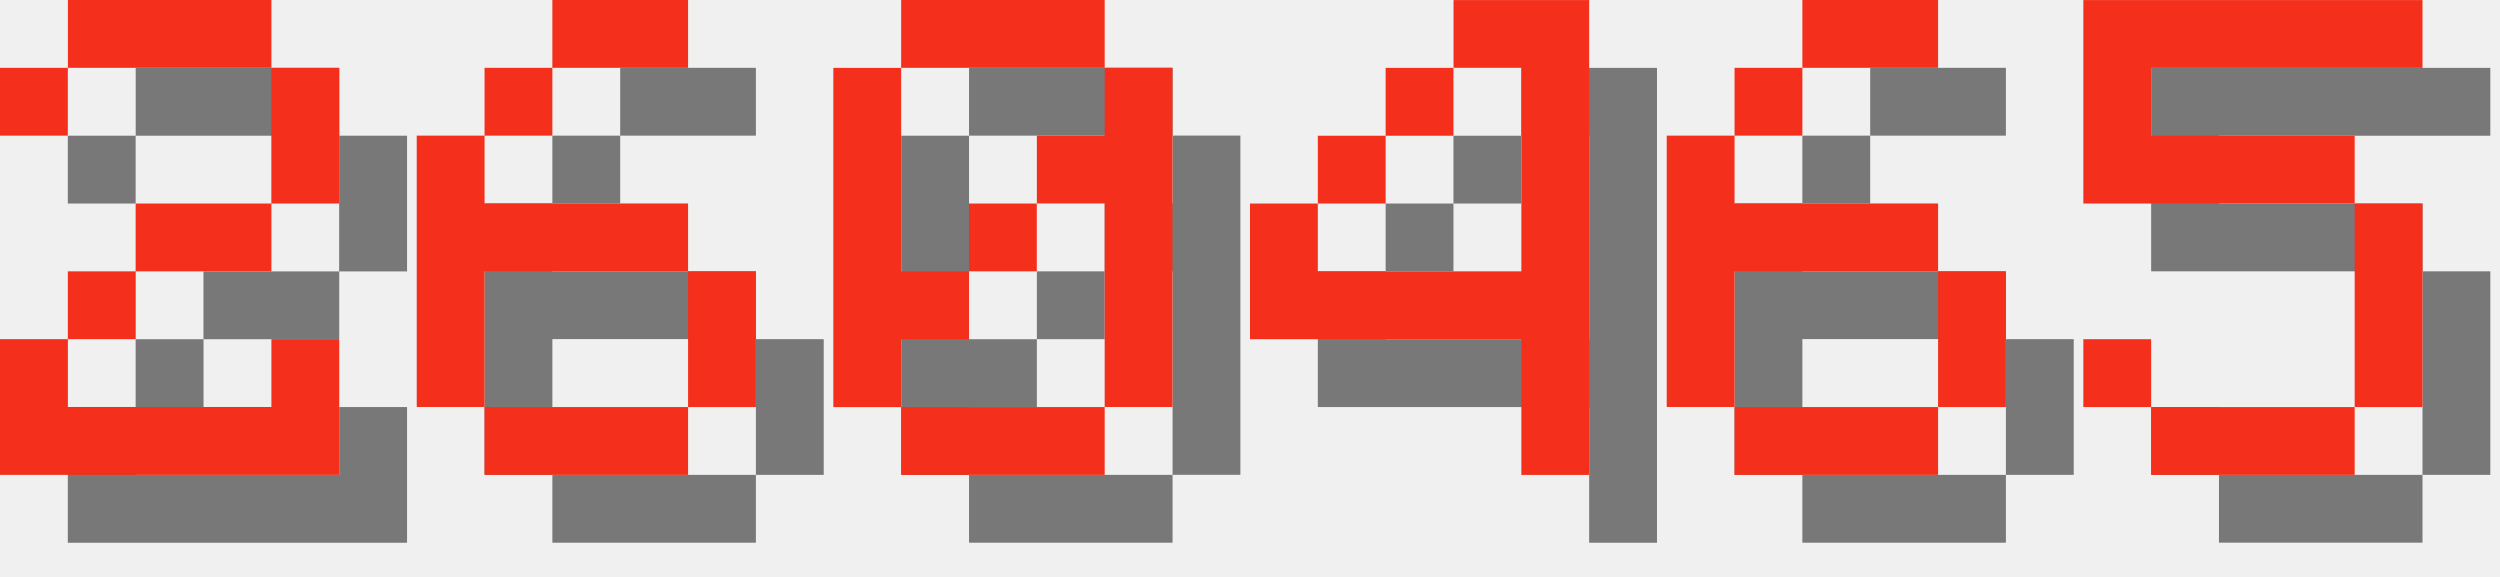
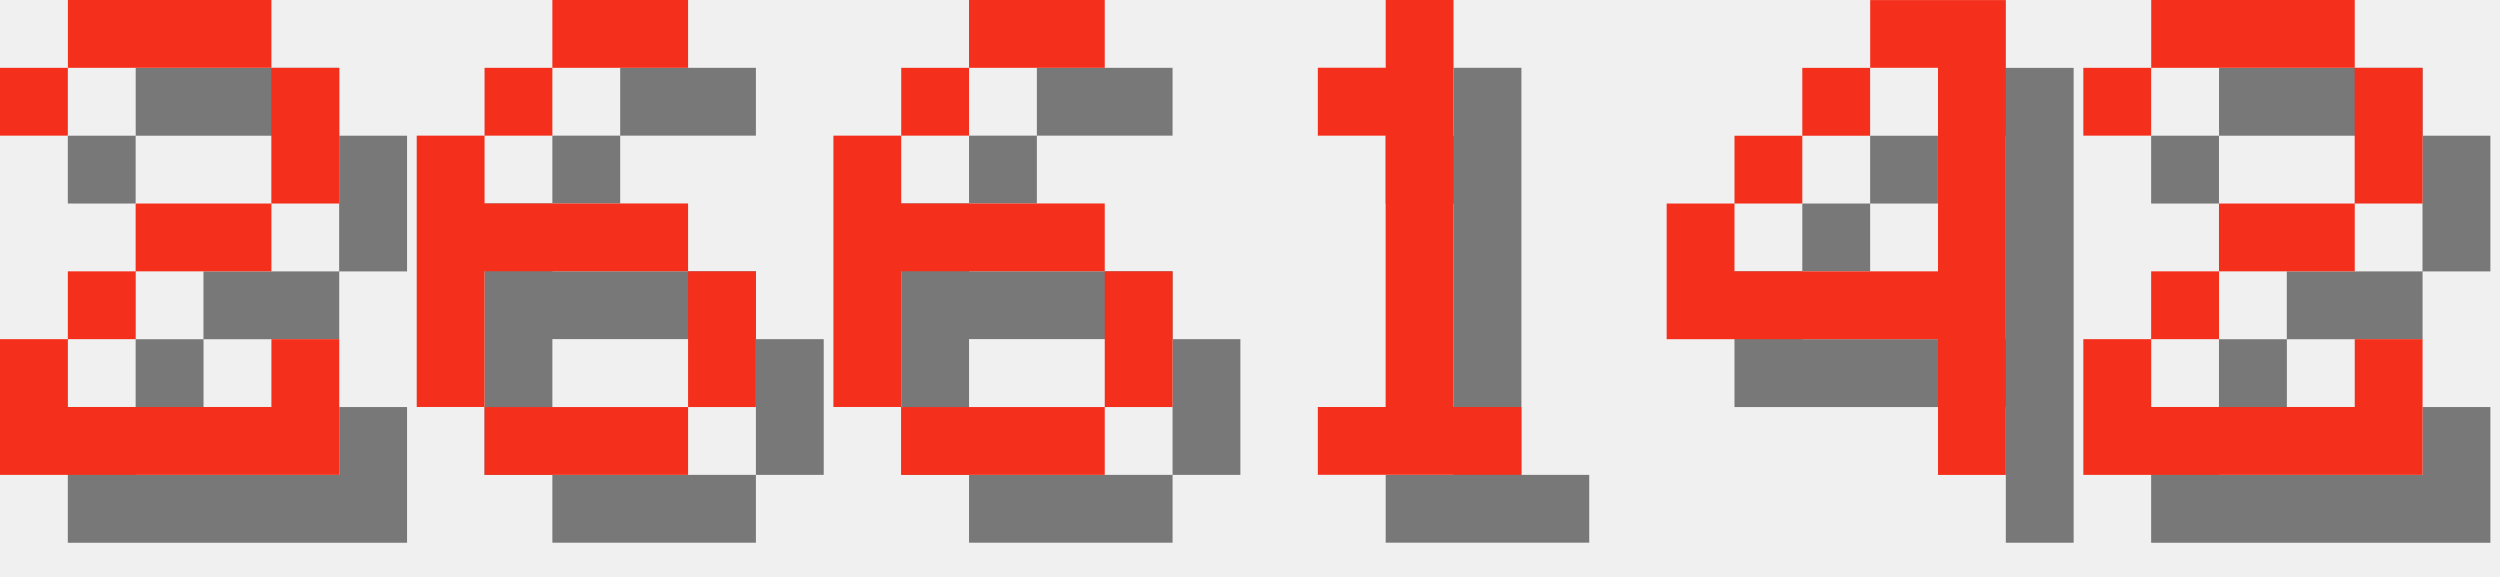
<svg xmlns="http://www.w3.org/2000/svg" version="1.1" width="156.0" height="36">
  <style>
        .text-foreground {
            fill: #F4301C;
        }
        .text-shadow {
            fill: #000000;
            fill-opacity: 0.5;
        }
    </style>
  <g class="digit" id="digit_2" transform="translate(0.0, 0), scale(4)">
    <path id="digit_2_shadow" class="text-shadow" d="m1.058 2.117v1.058h1.058v-1.058h3.175v2.117h-2.117v1.058h-1.058v1.058h-1.058v2.117h5.292v-2.117h-1.058v1.058h-3.175v-1.058h1.058v-1.058h2.117v-1.058h1.058v-2.117h-1.058v-1.058h-3.175v1.058h-1.058z" fill-opacity=".5" style="paint-order:stroke fill markers" />
    <path id="digit_2_fg" class="text-foreground" d="m0 1.058v1.058h1.058v-1.058h3.175v2.117h-2.117v1.058h-1.058v1.058h-1.058v2.117h5.292v-2.117h-1.058v1.058h-3.175v-1.058h1.058v-1.058h2.117v-1.058h1.058v-2.117h-1.058v-1.058h-3.175v1.058h-1.058z" fill="#fff" style="paint-order:stroke fill markers" />
  </g>
  <g class="digit" id="digit_6" transform="translate(26.0, 0), scale(4)">
    <path id="digit_6_shadow" class="text-shadow" d="m3.175 1.058v1.058h2.117v-1.058h-2.117zm0 1.058h-1.058v1.058h1.058v-1.058zm-1.058 1.058h-1.058v4.233h1.058v-2.117h3.175v-1.058h-3.175v-1.058zm3.175 2.117v2.117h1.058v-2.117h-1.058zm0 2.117h-3.175v1.058h3.175v-1.058z" fill-opacity=".5" style="paint-order:stroke fill markers" />
    <path id="digit_6_fg" class="text-foreground" d="m2.117 0v1.058h2.117v-1.058h-2.117zm0 1.058h-1.058v1.058h1.058v-1.058zm-1.058 1.058h-1.058v4.233h1.058v-2.117h3.175v-1.058h-3.175v-1.058zm3.175 2.117v2.117h1.058v-2.117h-1.058zm0 2.117h-3.175v1.058h3.175v-1.058z" fill="#fff" style="paint-order:stroke fill markers" />
  </g>
-   <g class="digit" id="digit_0" transform="translate(52.0, 0), scale(4)">
-     <path id="digit_0_shadow" class="text-shadow" d="m2.117 1.058v1.058h3.175v-1.058h-3.175zm3.175 1.058v1.058h-1.058v1.058h1.058v3.175h1.058v-5.292h-1.058zm0 5.292h-3.175v1.058h3.175v-1.058zm-3.175 0v-1.058h1.058v-1.058h-1.058v-3.175h-1.058v5.292h1.058zm1.058-2.117h1.058v-1.058h-1.058v1.058z" fill-opacity=".5" style="paint-order:stroke fill markers" />
-     <path id="digit_0_fg" class="text-foreground" d="m1.058 0v1.058h3.175v-1.058h-3.175zm3.175 1.058v1.058h-1.058v1.058h1.058v3.175h1.058v-5.292h-1.058zm0 5.292h-3.175v1.058h3.175v-1.058zm-3.175 0v-1.058h1.058v-1.058h-1.058v-3.175h-1.058v5.292h1.058zm1.058-2.117h1.058v-1.058h-1.058v1.058z" fill="#fff" style="paint-order:stroke fill markers" />
+   <g class="digit" id="digit_6" transform="translate(52.0, 0), scale(4)">
+     <path id="digit_6_shadow" class="text-shadow" d="m3.175 1.058v1.058h2.117v-1.058h-2.117zm0 1.058h-1.058v1.058h1.058v-1.058zm-1.058 1.058h-1.058v4.233h1.058v-2.117h3.175v-1.058h-3.175v-1.058zm3.175 2.117v2.117h1.058v-2.117h-1.058zm0 2.117h-3.175v1.058h3.175v-1.058z" fill-opacity=".5" style="paint-order:stroke fill markers" />
+     <path id="digit_6_fg" class="text-foreground" d="m2.117 0v1.058h2.117v-1.058h-2.117zm0 1.058h-1.058v1.058h1.058v-1.058zm-1.058 1.058h-1.058v4.233h1.058v-2.117h3.175v-1.058h-3.175v-1.058zm3.175 2.117v2.117h1.058v-2.117h-1.058zm0 2.117h-3.175v1.058h3.175v-1.058z" fill="#fff" style="paint-order:stroke fill markers" />
  </g>
-   <g class="digit" id="digit_4" transform="translate(78.0, 0), scale(4)">
+   <g class="digit" id="digit_1" transform="translate(78.0, 0), scale(4)">
+     <path id="digit_1_shadow" class="text-shadow" d="m2.117 2.117v1.058h1.058v4.233h-1.058v1.058h3.175v-1.058h-1.058v-6.35h-1.058v1.058h-1.058z" fill-opacity=".5" style="paint-order:stroke fill markers" />
+     <path id="digit_1_fg" class="text-foreground" d="m1.058 1.058v1.058h1.058v4.233h-1.058v1.058h3.175v-1.058h-1.058v-6.35h-1.058v1.058h-1.058z" fill="#fff" style="paint-order:stroke fill markers" />
+   </g>
+   <g class="digit" id="digit_4" transform="translate(104.0, 0), scale(4)">
    <path id="digit_4_shadow" class="text-shadow" d="m4.233 1.058v1.058h1.058v3.175h-3.175v-1.058h-1.058v2.117h4.233v2.117h1.058v-7.408h-2.117zm-2.117 3.175h1.058v-1.058h-1.058v1.058zm1.058-1.058h1.058v-1.058h-1.058v1.058z" fill-opacity=".5" style="paint-order:stroke fill markers" />
    <path id="digit_4_fg" class="text-foreground" d="m3.175 0v1.058h1.058v3.175h-3.175v-1.058h-1.058v2.117h4.233v2.117h1.058v-7.408h-2.117zm-2.117 3.175h1.058v-1.058h-1.058v1.058zm1.058-1.058h1.058v-1.058h-1.058v1.058z" fill="#fff" style="paint-order:stroke fill markers" />
  </g>
-   <g class="digit" id="digit_6" transform="translate(104.0, 0), scale(4)">
-     <path id="digit_6_shadow" class="text-shadow" d="m3.175 1.058v1.058h2.117v-1.058h-2.117zm0 1.058h-1.058v1.058h1.058v-1.058zm-1.058 1.058h-1.058v4.233h1.058v-2.117h3.175v-1.058h-3.175v-1.058zm3.175 2.117v2.117h1.058v-2.117h-1.058zm0 2.117h-3.175v1.058h3.175v-1.058z" fill-opacity=".5" style="paint-order:stroke fill markers" />
-     <path id="digit_6_fg" class="text-foreground" d="m2.117 0v1.058h2.117v-1.058h-2.117zm0 1.058h-1.058v1.058h1.058v-1.058zm-1.058 1.058h-1.058v4.233h1.058v-2.117h3.175v-1.058h-3.175v-1.058zm3.175 2.117v2.117h1.058v-2.117h-1.058zm0 2.117h-3.175v1.058h3.175v-1.058z" fill="#fff" style="paint-order:stroke fill markers" />
-   </g>
-   <g class="digit" id="digit_5" transform="translate(130.0, 0), scale(4)">
-     <path id="digit_5_shadow" class="text-shadow" d="m1.058 1.058v3.175h4.233v3.175h-3.175v-1.058h-1.058v1.058h1.058v1.058h3.175v-1.058h1.058v-3.175h-1.058v-1.058h-3.175v-1.058h4.233v-1.058h-5.292z" fill-opacity=".5" style="paint-order:stroke fill markers" />
-     <path id="digit_5_fg" class="text-foreground" d="m0 0v3.175h4.233v3.175h-3.175v-1.058h-1.058v1.058h1.058v1.058h3.175v-1.058h1.058v-3.175h-1.058v-1.058h-3.175v-1.058h4.233v-1.058h-5.292z" fill="#fff" style="paint-order:stroke fill markers" />
+   <g class="digit" id="digit_2" transform="translate(130.0, 0), scale(4)">
+     <path id="digit_2_shadow" class="text-shadow" d="m1.058 2.117v1.058h1.058v-1.058h3.175v2.117h-2.117v1.058h-1.058v1.058h-1.058v2.117h5.292v-2.117h-1.058v1.058h-3.175v-1.058h1.058v-1.058h2.117v-1.058h1.058v-2.117h-1.058v-1.058h-3.175v1.058h-1.058z" fill-opacity=".5" style="paint-order:stroke fill markers" />
+     <path id="digit_2_fg" class="text-foreground" d="m0 1.058v1.058h1.058v-1.058h3.175v2.117h-2.117v1.058h-1.058v1.058h-1.058v2.117h5.292v-2.117h-1.058v1.058h-3.175v-1.058h1.058v-1.058h2.117v-1.058h1.058v-2.117h-1.058v-1.058h-3.175v1.058h-1.058z" fill="#fff" style="paint-order:stroke fill markers" />
  </g>
</svg>
